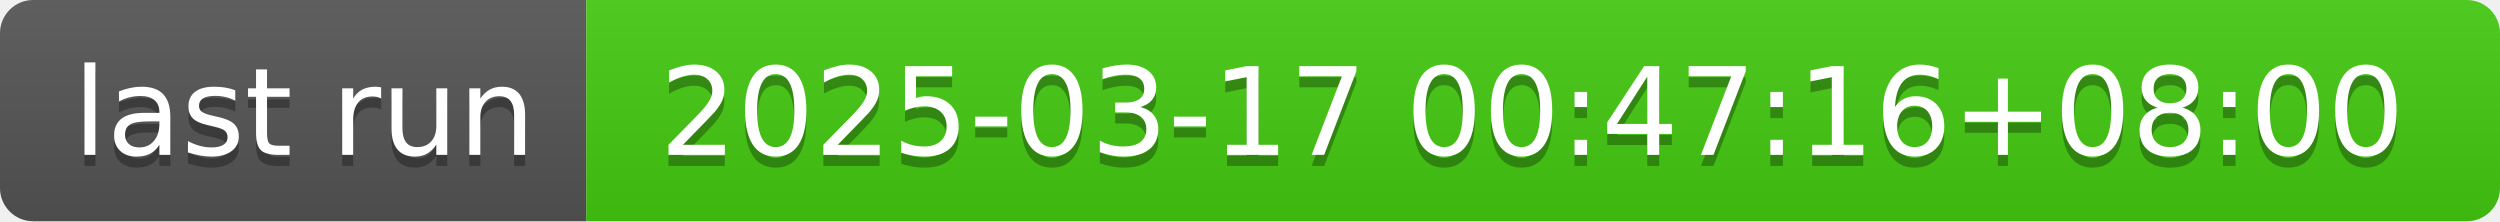
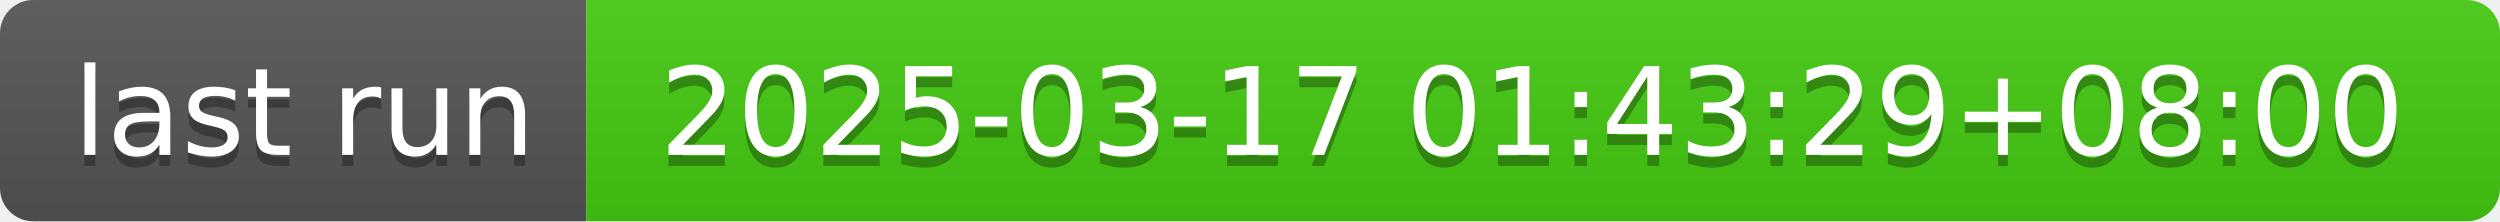
- <svg xmlns="http://www.w3.org/2000/svg" width="226" height="20" role="img" aria-label="last run: 2025-03-17 00:47:16+08:00">
+ <svg xmlns="http://www.w3.org/2000/svg" width="226" height="20" role="img" aria-label="last run: 2025-03-17 01:43:29+08:00">
  <linearGradient id="s" x2="0" y2="100%">
    <stop offset="0" stop-color="#bbb" stop-opacity=".1" />
    <stop offset="1" stop-opacity=".1" />
  </linearGradient>
  <clipPath id="r">
    <rect width="226" height="20" rx="3" fill="#fff" />
  </clipPath>
  <g clip-path="url(#r)">
    <rect width="53" height="20" fill="#555" />
    <rect x="53" width="173" height="20" fill="#4c1" />
    <rect width="226" height="20" fill="url(#s)" />
  </g>
  <g fill="#fff" text-anchor="middle" font-family="Verdana,Geneva,DejaVu Sans,sans-serif" text-rendering="geometricPrecision" font-size="110">
    <text aria-hidden="true" x="275" y="150" fill="#010101" fill-opacity=".3" transform="scale(.1)" textLength="430">last run</text>
    <text x="275" y="140" transform="scale(.1)" fill="#fff" textLength="430">last run</text>
-     <text aria-hidden="true" x="1385" y="150" fill="#010101" fill-opacity=".3" transform="scale(.1)" textLength="1630">2025-03-17 00:47:16+08:00</text>
-     <text x="1385" y="140" transform="scale(.1)" fill="#fff" textLength="1630">2025-03-17 00:47:16+08:00</text>
+     <text aria-hidden="true" x="1385" y="150" fill="#010101" fill-opacity=".3" transform="scale(.1)" textLength="1630">2025-03-17 01:43:29+08:00</text>
+     <text x="1385" y="140" transform="scale(.1)" fill="#fff" textLength="1630">2025-03-17 01:43:29+08:00</text>
  </g>
</svg>
